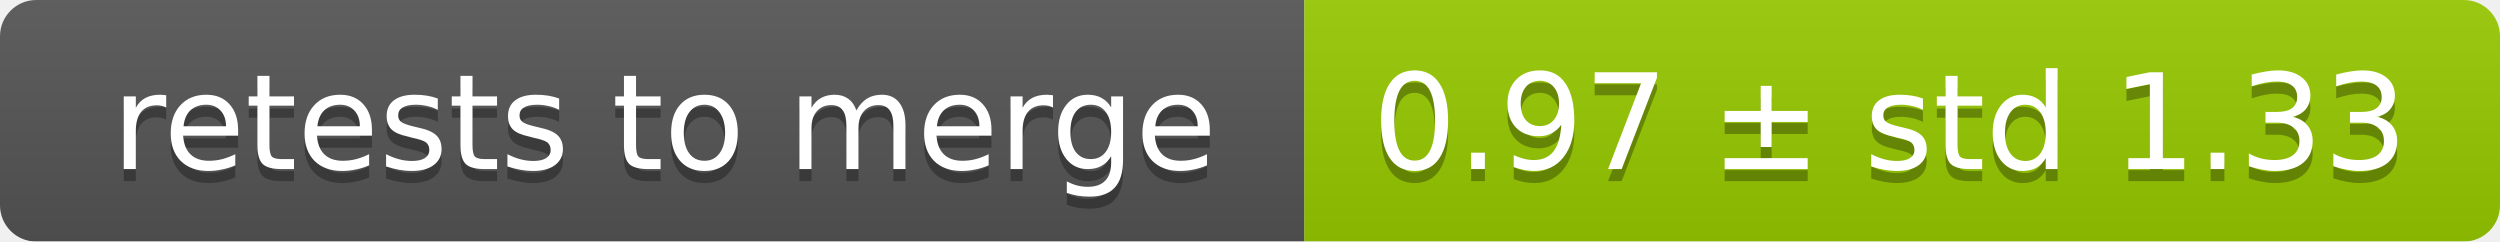
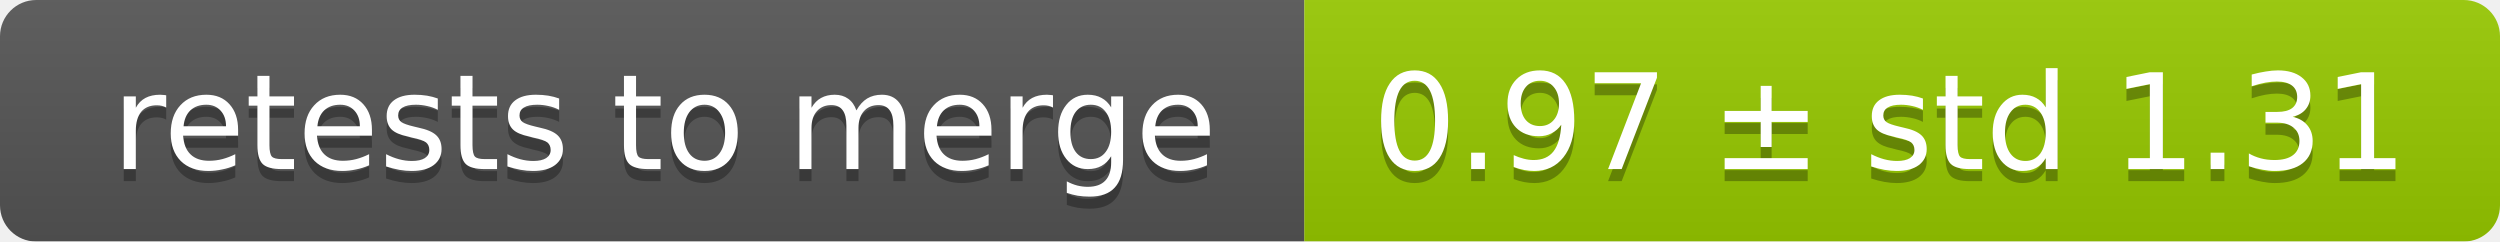
<svg xmlns="http://www.w3.org/2000/svg" width="207" height="20">
  <linearGradient id="smooth" x2="0" y2="100%">
    <stop offset="0" stop-color="#bbb" stop-opacity=".1" />
    <stop offset="1" stop-opacity=".1" />
  </linearGradient>
  <mask id="round">
    <rect width="207" height="20" rx="3" fill="#fff" />
  </mask>
  <g mask="url(#round)">
    <rect width="108" height="20" fill="#555" />
    <rect x="108" width="99" height="20" fill="#97ca00" />
    <rect width="207" height="20" fill="url(#smooth)" />
  </g>
  <g fill="#fff" text-anchor="middle" font-family="DejaVu Sans,Verdana,Geneva,sans-serif" font-size="11">
    <text x="55" y="15" fill="#010101" fill-opacity=".3">retests to merge</text>
    <text x="55" y="14">retests to merge</text>
-     <text x="156.5" y="15" fill="#010101" fill-opacity=".3">0.97 ± std 1.33</text>
-     <text x="156.5" y="14">0.97 ± std 1.33</text>
+     <text x="156.5" y="15" fill="#010101" fill-opacity=".3">0.97 ± std 1.31</text>
+     <text x="156.5" y="14">0.97 ± std 1.31</text>
  </g>
</svg>
